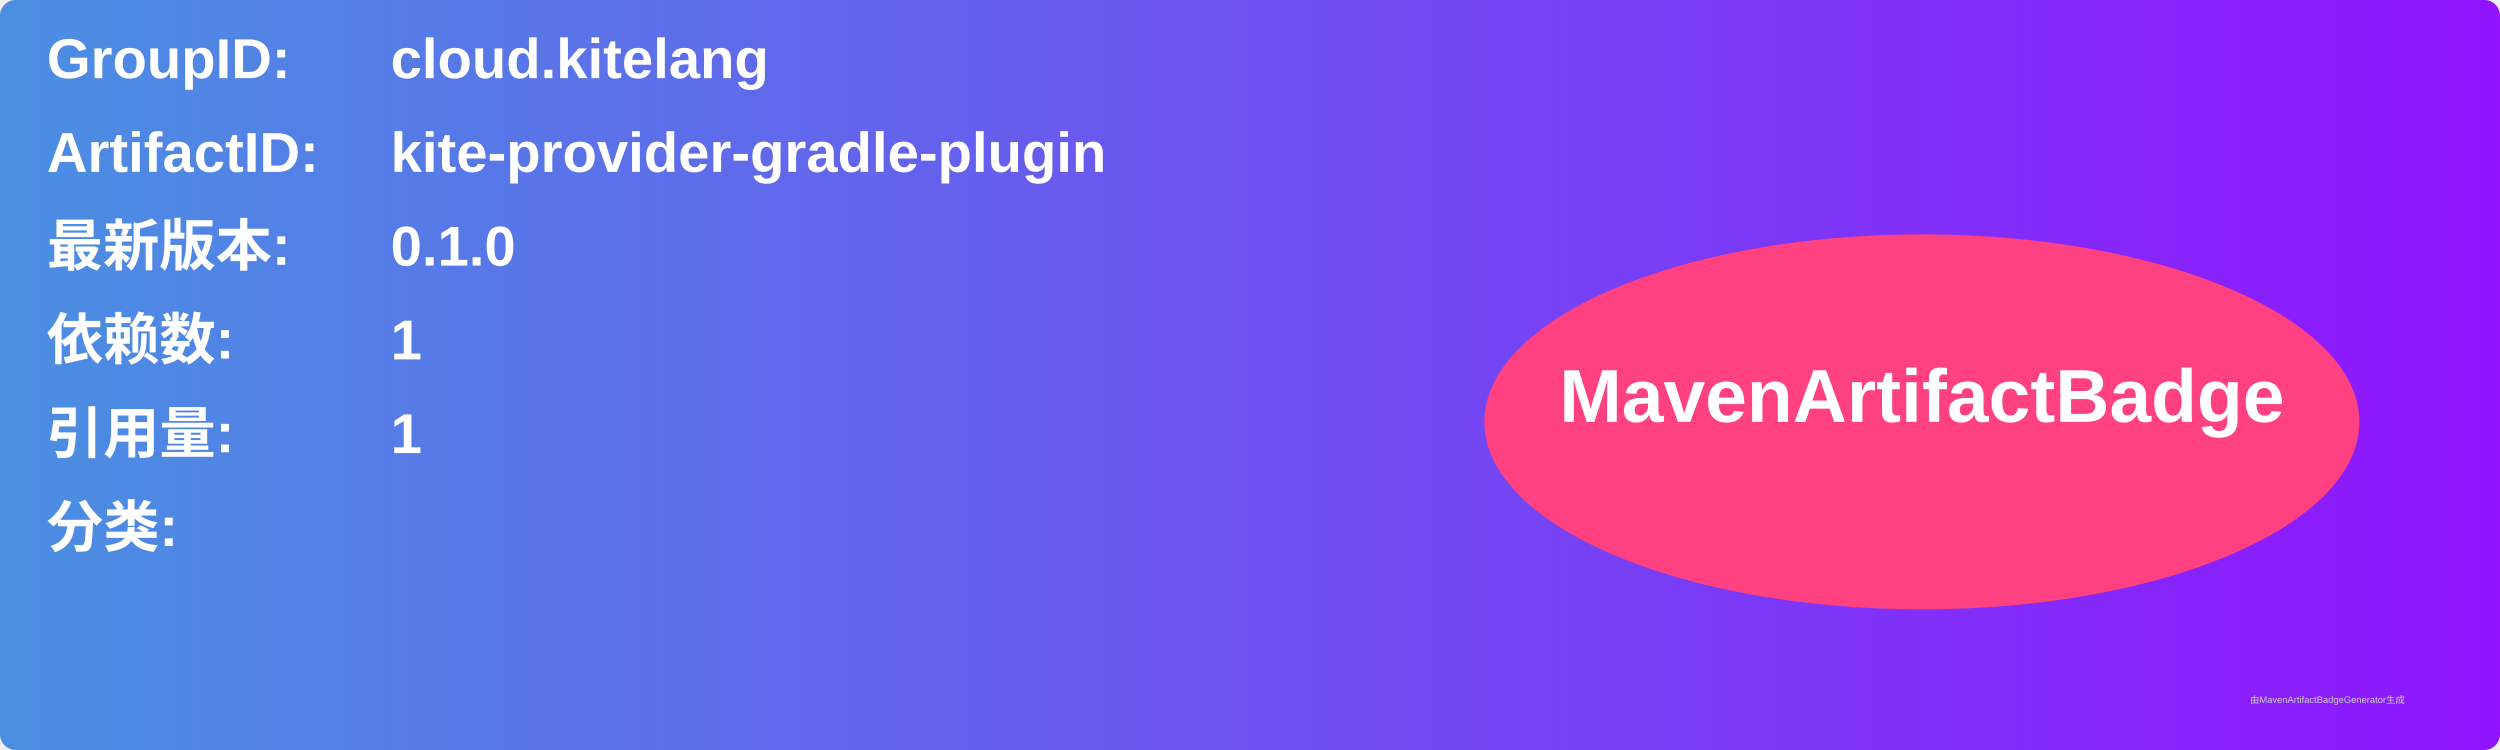
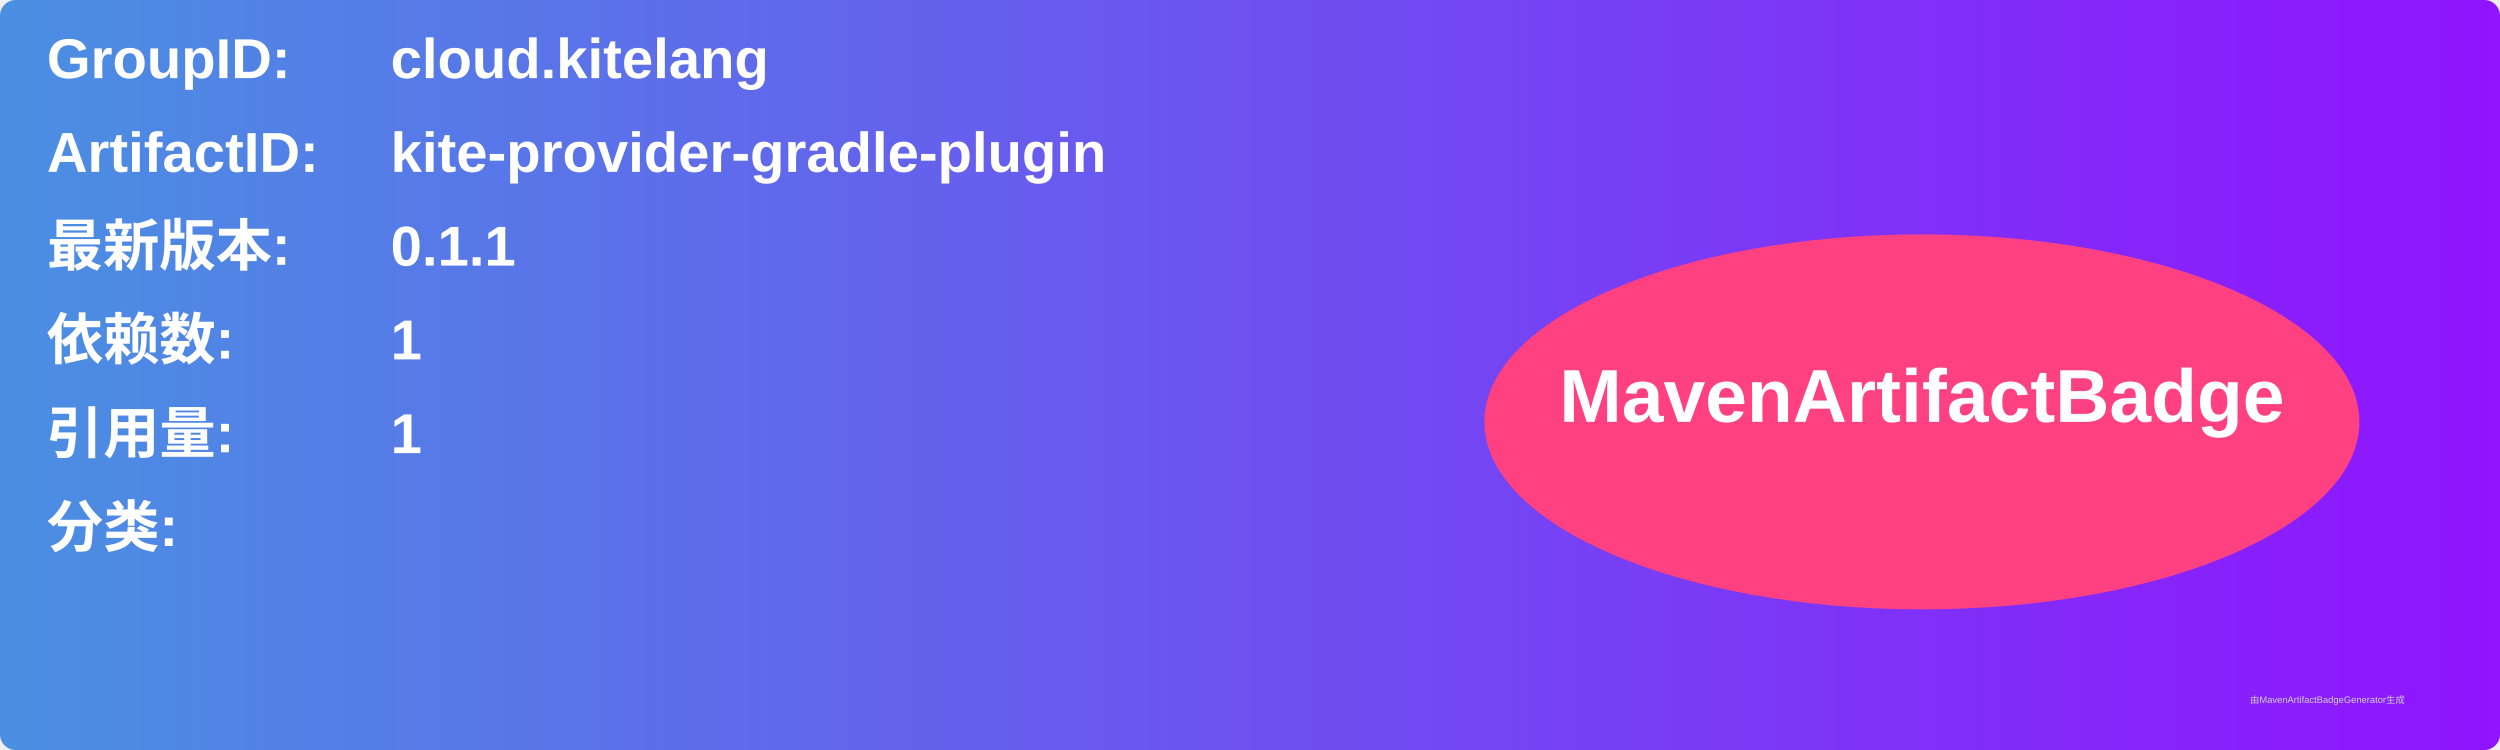
<svg xmlns="http://www.w3.org/2000/svg" width="800" height="240" viewBox="0 0 800 240">
  <linearGradient id="grad" x1="0%" y1="0%" x2="100%" y2="0%">
    <stop offset="0%" stop-color="#4a90e2" />
    <stop offset="100%" stop-color="#9013fe" />
  </linearGradient>
  <rect width="100%" height="100%" rx="5" ry="5" fill="url(#grad)" />
  <g transform="translate(15, 15)">
    <text x="0" y="10" font-family="Arial" font-size="18" fill="white" font-weight="bold" width="260">GroupID:</text>
    <text x="110" y="10" font-family="Arial" font-size="18" fill="white" font-weight="bold" width="460">cloud.kitelang</text>
    <text x="0" y="40" font-family="Arial" font-size="18" fill="white" font-weight="bold" width="260">ArtifactID:</text>
    <text x="110" y="40" font-family="Arial" font-size="18" fill="white" font-weight="bold" width="460">kite-provider-gradle-plugin</text>
    <text x="0" y="70" font-family="Arial" font-size="18" fill="white" font-weight="bold">最新版本:</text>
    <text x="110" y="70" font-family="Arial" font-size="18" fill="white" font-weight="bold">
-       <tspan font-weight="bold">0.1.0</tspan>
+       <tspan font-weight="bold">0.1.1</tspan>
    </text>
    <text x="0" y="100" font-family="Arial" font-size="18" fill="white" font-weight="bold">依赖数: </text>
    <text x="110" y="100" font-family="Arial" font-size="18" fill="white">
      <tspan font-weight="bold">1</tspan>
    </text>
    <text x="0" y="130" font-family="Arial" font-size="18" fill="white" font-weight="bold">引用量: </text>
    <text x="110" y="130" font-family="Arial" font-size="18" fill="white">
      <tspan font-weight="bold">1</tspan>
    </text>
    <text x="0" y="160" font-family="Arial" font-size="18" fill="white" font-weight="bold">分类:</text>
    <text x="10" y="190" font-family="Arial" font-size="10" fill="white">
      <tspan font-weight="bold" />
    </text>
    <ellipse cx="600" cy="120" rx="140" ry="60" fill="#ff4081" />
    <text x="600" y="120" text-anchor="middle" font-family="Arial" font-size="24" fill="white" font-weight="bold">MavenArtifactBadge</text>
  </g>
  <text x="720" y="225" font-family="Arial" font-size="3" fill="#d0d0d0">由MavenArtifactBadgeGenerator生成</text>
</svg>
